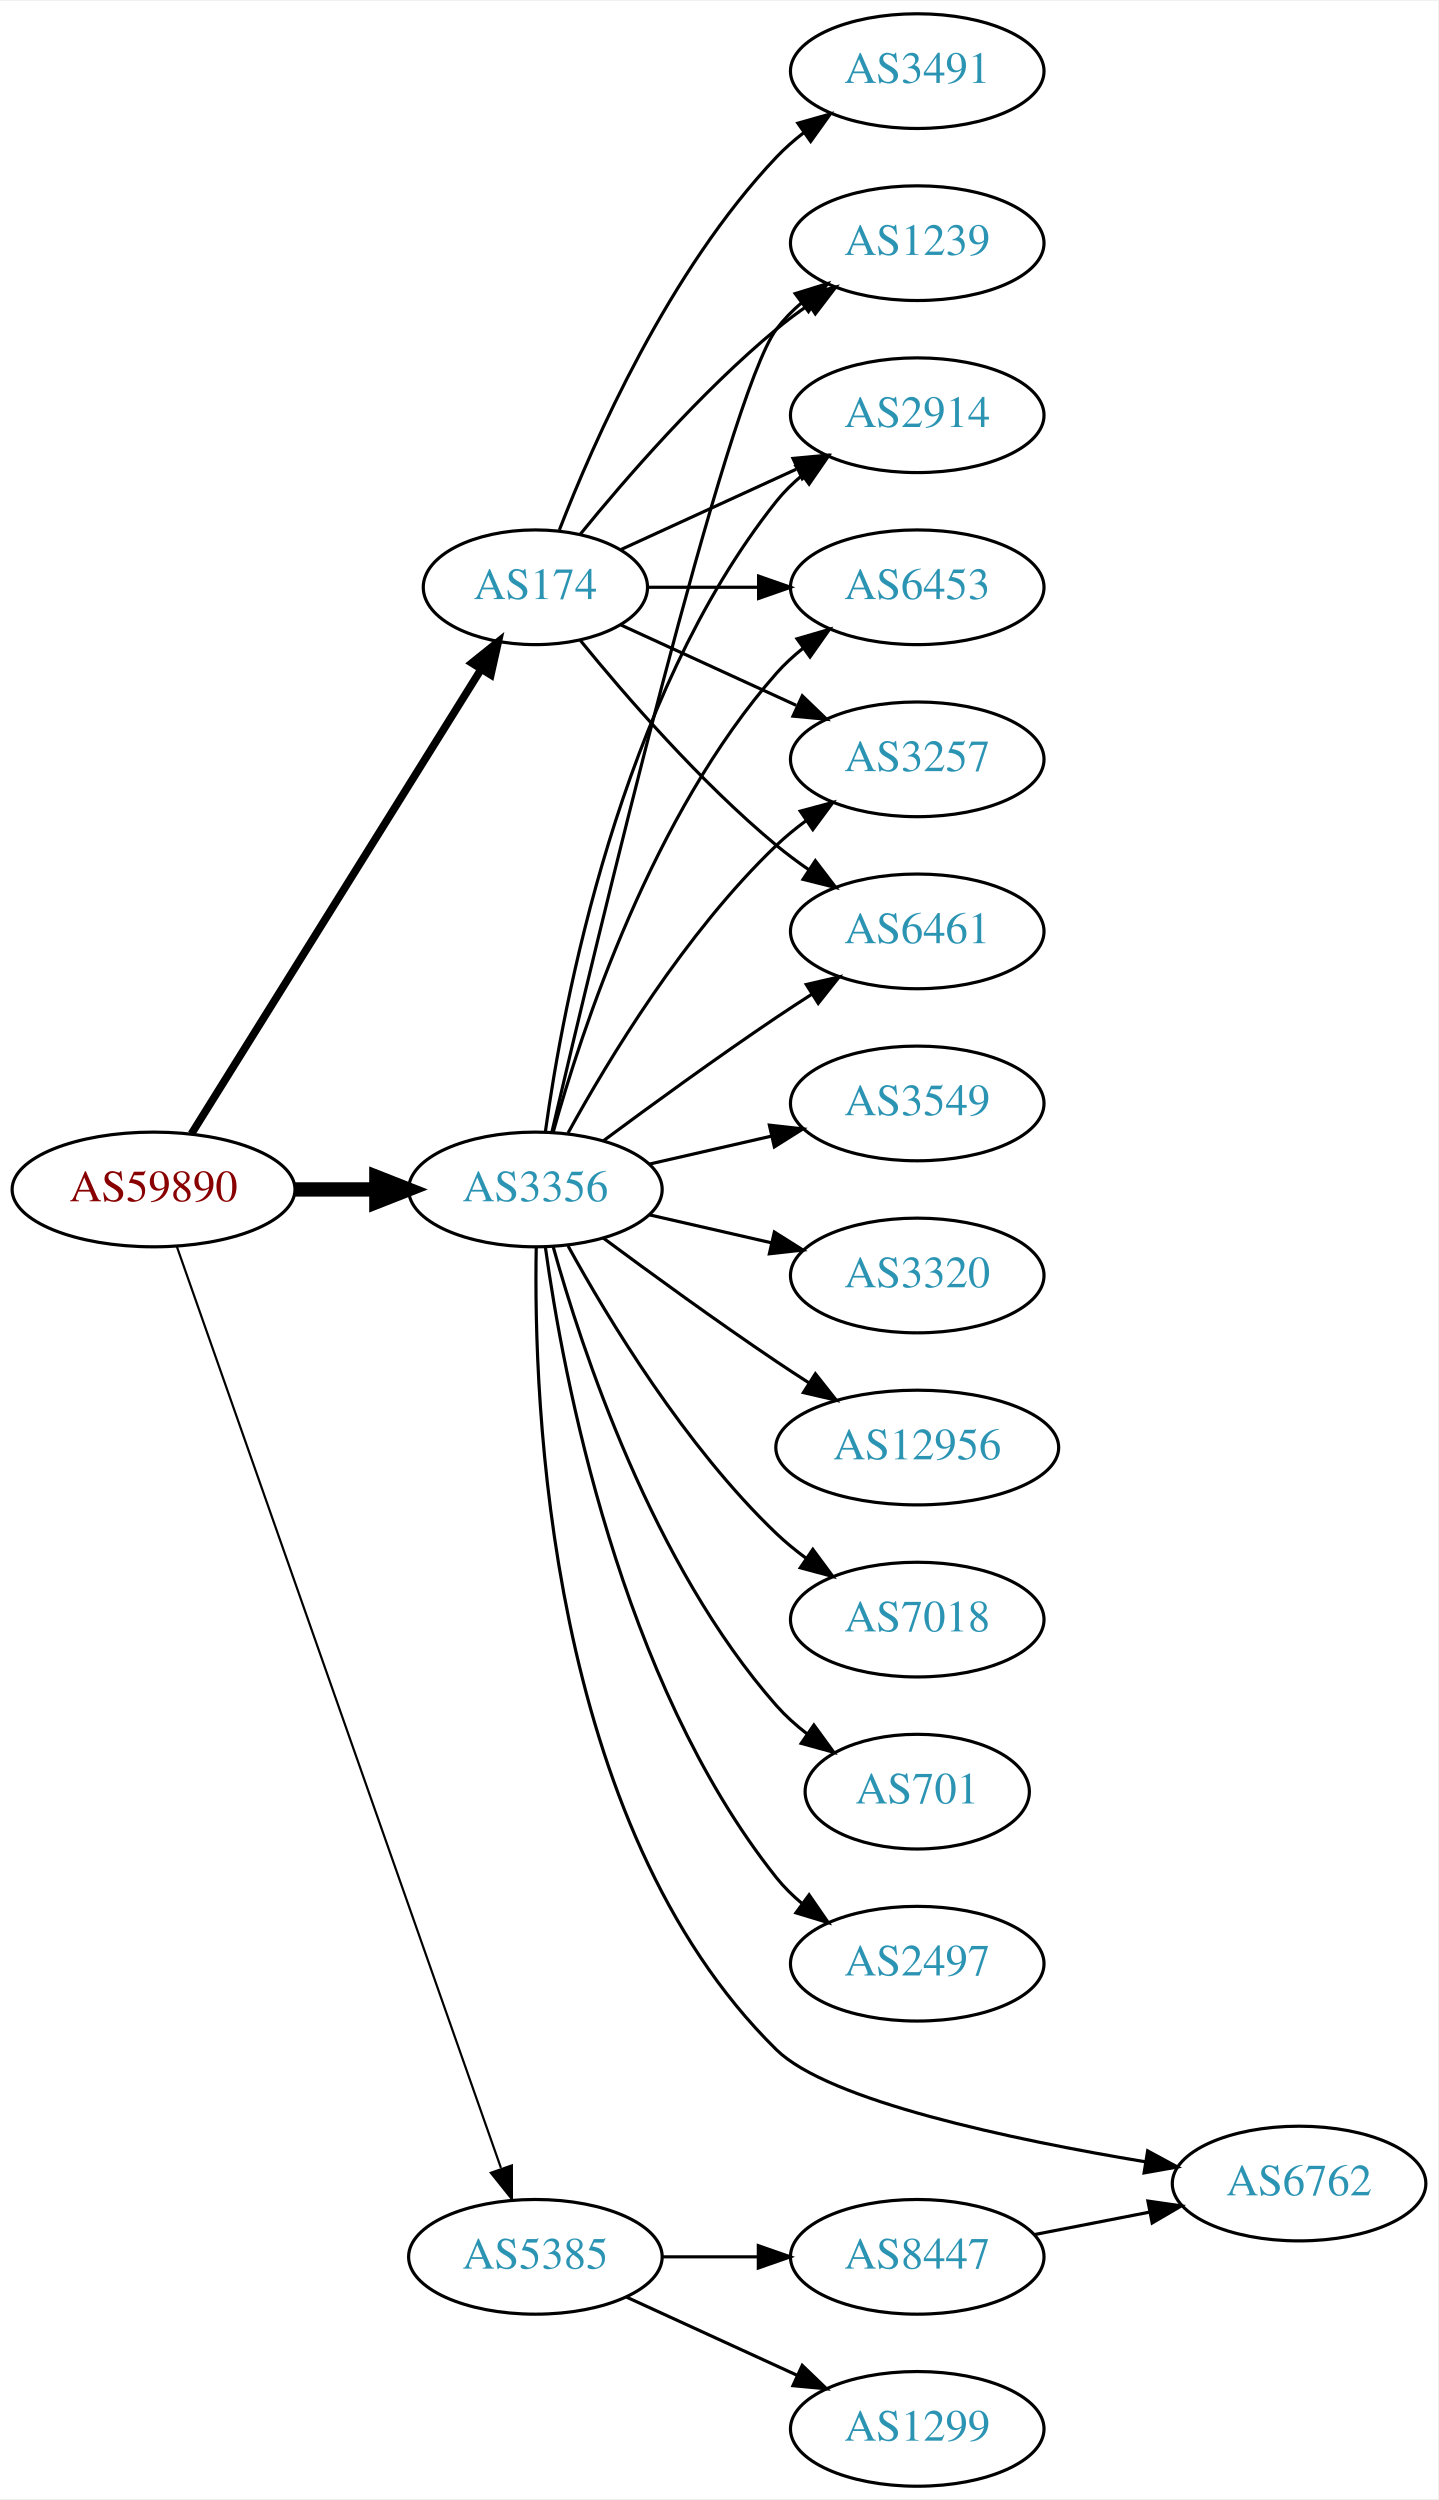
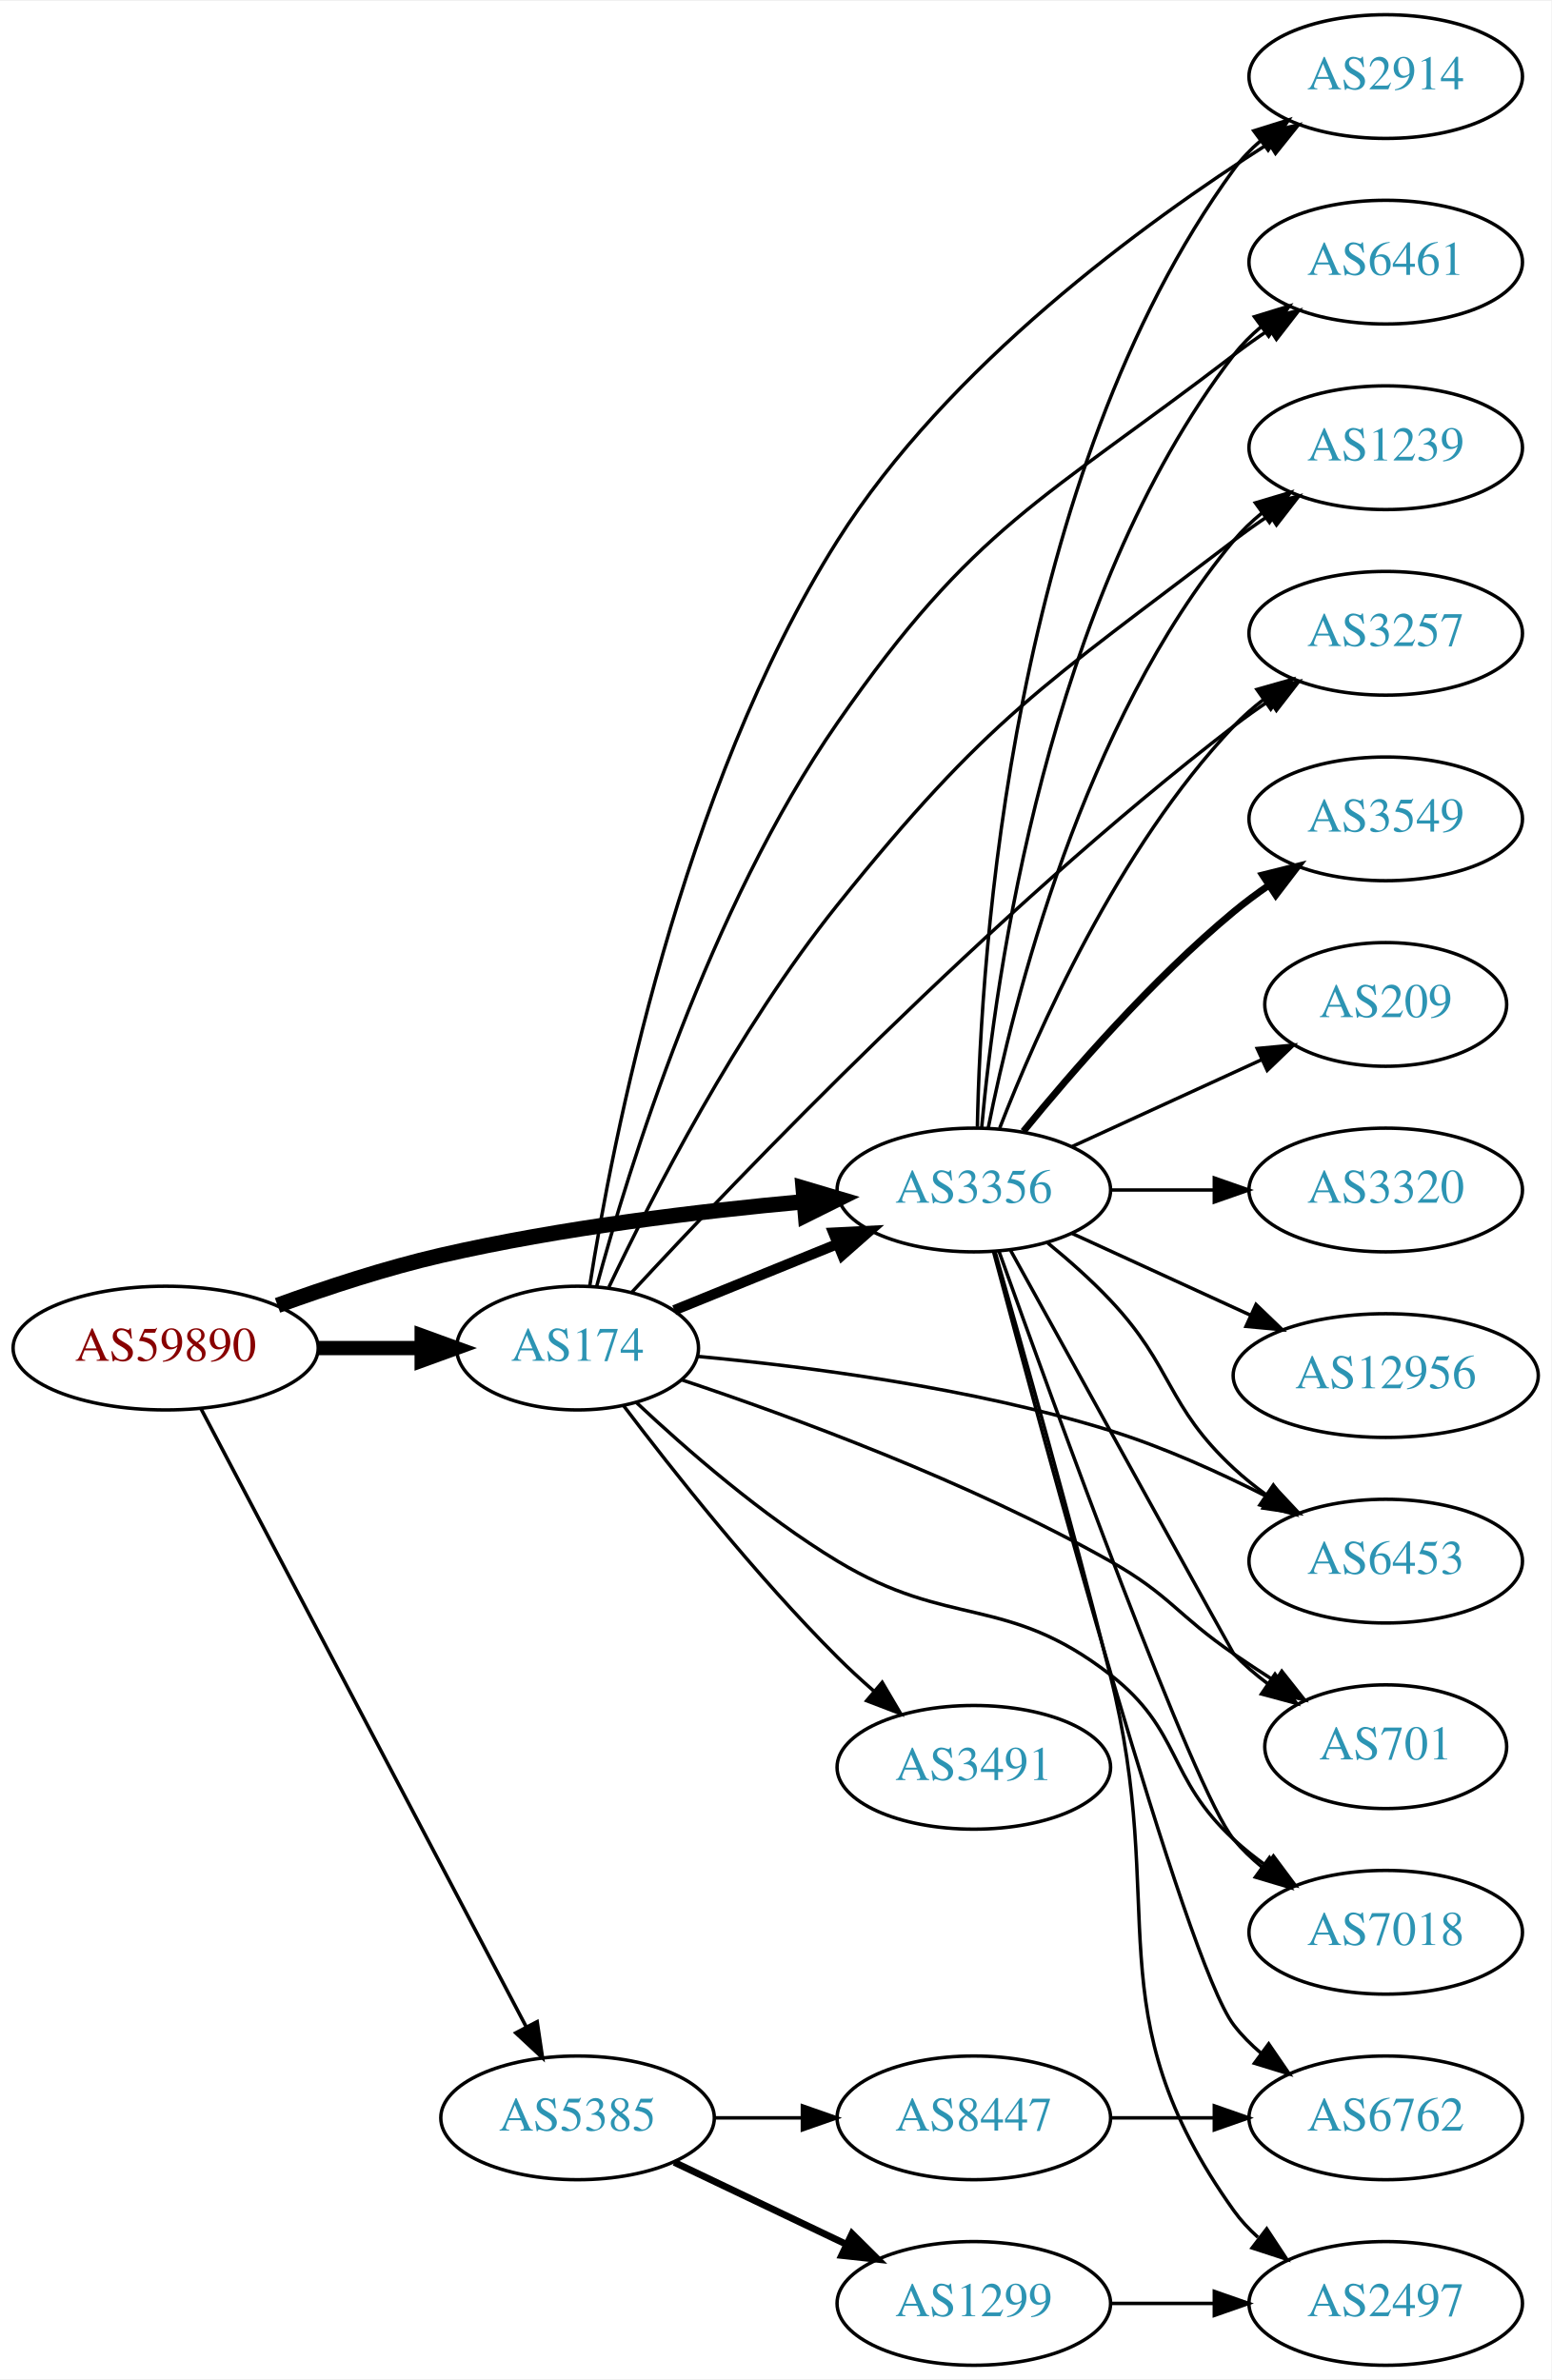
- <svg xmlns="http://www.w3.org/2000/svg" xmlns:xlink="http://www.w3.org/1999/xlink" width="451pt" height="784pt" viewBox="0.00 0.00 451.37 784.00">
-   <g id="graph0" class="graph" transform="scale(1 1) rotate(0) translate(4 780)">
-     <polygon fill="white" stroke="none" points="-4,4 -4,-780 447.37,-780 447.37,4 -4,4" />
+ <svg xmlns="http://www.w3.org/2000/svg" xmlns:xlink="http://www.w3.org/1999/xlink" width="451pt" height="692pt" viewBox="0.00 0.00 451.37 692.00">
+   <g id="graph0" class="graph" transform="scale(1 1) rotate(0) translate(4 688)">
+     <polygon fill="white" stroke="none" points="-4,4 -4,-688 447.37,-688 447.37,4 -4,4" />
    <g id="node1" class="node">
      <g id="a_node1">
        <a xlink:href="/asn/59890" xlink:title="AS59890 ~ Kabel-TV Lampert GmbH &amp; Co KG [AT]">
-           <ellipse fill="#ffffff" stroke="black" cx="44.196" cy="-407" rx="44.393" ry="18" />
-           <text text-anchor="middle" x="44.196" y="-403.3" font-family="Times,serif" font-size="14.00" fill="#880000">AS59890</text>
+           <ellipse fill="#ffffff" stroke="black" cx="44.196" cy="-296" rx="44.393" ry="18" />
+           <text text-anchor="middle" x="44.196" y="-292.3" font-family="Times,serif" font-size="14.00" fill="#880000">AS59890</text>
        </a>
      </g>
    </g>
    <g id="node2" class="node">
      <g id="a_node2">
        <a xlink:href="/asn/174" xlink:title="AS174 ~ Cogent Communications [US]">
-           <ellipse fill="#ffffff" stroke="black" cx="164.039" cy="-596" rx="35.194" ry="18" />
-           <text text-anchor="middle" x="164.039" y="-592.3" font-family="Times,serif" font-size="14.00" fill="#2c94b3">AS174</text>
+           <ellipse fill="#ffffff" stroke="black" cx="164.039" cy="-296" rx="35.194" ry="18" />
+           <text text-anchor="middle" x="164.039" y="-292.3" font-family="Times,serif" font-size="14.00" fill="#2c94b3">AS174</text>
        </a>
      </g>
    </g>
    <g id="edge1" class="edge">
-       <path fill="none" stroke="black" stroke-width="2.423" d="M56.071,-424.442C76.907,-457.859 122.546,-531.057 146.929,-570.163" />
-       <polygon fill="black" stroke="black" stroke-width="2.423" points="144.099,-572.239 152.36,-578.873 150.039,-568.536 144.099,-572.239" />
+       <path fill="none" stroke="black" stroke-width="4.154" d="M88.407,-296C98.255,-296 108.735,-296 118.632,-296" />
+       <polygon fill="black" stroke="black" stroke-width="4.154" points="118.684,-299.635 128.684,-296 118.684,-292.365 118.684,-299.635" />
    </g>
    <g id="node3" class="node">
      <g id="a_node3">
        <a xlink:href="/asn/3356" xlink:title="AS3356 ~ Level 3 Parent, LLC [US]">
-           <ellipse fill="#ffffff" stroke="black" cx="164.039" cy="-407" rx="39.794" ry="18" />
-           <text text-anchor="middle" x="164.039" y="-403.3" font-family="Times,serif" font-size="14.00" fill="#2c94b3">AS3356</text>
+           <ellipse fill="#ffffff" stroke="black" cx="279.332" cy="-342" rx="39.794" ry="18" />
+           <text text-anchor="middle" x="279.332" y="-338.3" font-family="Times,serif" font-size="14.00" fill="#2c94b3">AS3356</text>
        </a>
      </g>
    </g>
    <g id="edge2" class="edge">
-       <path fill="none" stroke="black" stroke-width="4.5" d="M88.407,-407C96.72,-407 105.482,-407 113.965,-407" />
-       <polygon fill="black" stroke="black" stroke-width="4.5" points="114.123,-410.938 124.123,-407 114.123,-403.063 114.123,-410.938" />
+       <path fill="none" stroke="black" stroke-width="4.5" d="M76.747,-308.424C91.088,-313.636 108.394,-319.327 124.392,-323 159.29,-331.013 199.466,-335.827 230.023,-338.605" />
+       <polygon fill="black" stroke="black" stroke-width="4.5" points="229.692,-342.528 239.995,-339.47 230.373,-334.683 229.692,-342.528" />
    </g>
    <g id="node4" class="node">
      <g id="a_node4">
        <a xlink:href="/asn/5385" xlink:title="AS5385 ~ Russmedia IT GmbH [AT]">
          <ellipse fill="#ffffff" stroke="black" cx="164.039" cy="-72" rx="39.794" ry="18" />
          <text text-anchor="middle" x="164.039" y="-68.3" font-family="Times,serif" font-size="14.00" fill="#2c94b3">AS5385</text>
        </a>
      </g>
    </g>
    <g id="edge3" class="edge">
-       <path fill="none" stroke="black" stroke-width="0.692" d="M51.532,-388.989C70.954,-333.776 129.761,-166.601 153.221,-99.909" />
-       <polygon fill="black" stroke="black" stroke-width="0.692" points="156.655,-100.695 156.672,-90.1 150.051,-98.372 156.655,-100.695" />
+       <path fill="none" stroke="black" stroke-width="1.038" d="M54.443,-278.423C75.009,-239.33 124.641,-144.987 149.033,-98.623" />
+       <polygon fill="black" stroke="black" stroke-width="1.038" points="152.276,-99.975 153.835,-89.495 146.081,-96.716 152.276,-99.975" />
+     </g>
+     <g id="edge11" class="edge">
+       <path fill="none" stroke="black" stroke-width="3" d="M192.175,-307.018C206.378,-312.785 224.016,-319.946 239.626,-326.285" />
+       <polygon fill="black" stroke="black" stroke-width="3" points="238.453,-329.586 249.035,-330.105 241.086,-323.1 238.453,-329.586" />
    </g>
    <g id="node5" class="node">
      <g id="a_node5">
-         <a xlink:href="/asn/2914" xlink:title="AS2914 ~ NTT America, Inc. [US]">
-           <ellipse fill="#ffffff" stroke="black" cx="283.881" cy="-650" rx="39.794" ry="18" />
-           <text text-anchor="middle" x="283.881" y="-646.3" font-family="Times,serif" font-size="14.00" fill="#2c94b3">AS2914</text>
+         <a xlink:href="/asn/3491" xlink:title="AS3491 ~ PCCW Global, Inc. [US]">
+           <ellipse fill="#ffffff" stroke="black" cx="279.332" cy="-174" rx="39.794" ry="18" />
+           <text text-anchor="middle" x="279.332" y="-170.3" font-family="Times,serif" font-size="14.00" fill="#2c94b3">AS3491</text>
        </a>
      </g>
    </g>
    <g id="edge4" class="edge">
-       <path fill="none" stroke="black" d="M190.9,-607.851C207.02,-615.238 228.023,-624.862 245.888,-633.048" />
-       <polygon fill="black" stroke="black" points="244.89,-636.441 255.439,-637.425 247.806,-630.077 244.89,-636.441" />
+       <path fill="none" stroke="black" d="M177.391,-279.282C191.537,-260.59 215.847,-229.818 239.685,-206 242.963,-202.725 246.546,-199.43 250.168,-196.264" />
+       <polygon fill="black" stroke="black" points="252.675,-198.727 258.051,-189.598 248.155,-193.382 252.675,-198.727" />
    </g>
    <g id="node6" class="node">
      <g id="a_node6">
-         <a xlink:href="/asn/6453" xlink:title="AS6453 ~ TATA COMMUNICATIONS (AMERICA) INC [US]">
-           <ellipse fill="#ffffff" stroke="black" cx="283.881" cy="-596" rx="39.794" ry="18" />
-           <text text-anchor="middle" x="283.881" y="-592.3" font-family="Times,serif" font-size="14.00" fill="#2c94b3">AS6453</text>
+         <a xlink:href="/asn/2914" xlink:title="AS2914 ~ NTT America, Inc. [US]">
+           <ellipse fill="#ffffff" stroke="black" cx="399.174" cy="-666" rx="39.794" ry="18" />
+           <text text-anchor="middle" x="399.174" y="-662.3" font-family="Times,serif" font-size="14.00" fill="#2c94b3">AS2914</text>
        </a>
      </g>
    </g>
    <g id="edge5" class="edge">
-       <path fill="none" stroke="black" d="M199.44,-596C210.264,-596 222.432,-596 234.059,-596" />
-       <polygon fill="black" stroke="black" points="234.09,-599.5 244.09,-596 234.09,-592.5 234.09,-599.5" />
+       <path fill="none" stroke="black" d="M167.586,-314.111C174.04,-355.374 193.89,-458.409 239.685,-531 271.687,-581.726 328.792,-623.413 365.011,-646.465" />
+       <polygon fill="black" stroke="black" points="363.406,-649.589 373.741,-651.919 367.114,-643.652 363.406,-649.589" />
    </g>
    <g id="node7" class="node">
      <g id="a_node7">
-         <a xlink:href="/asn/3491" xlink:title="AS3491 ~ PCCW Global, Inc. [US]">
-           <ellipse fill="#ffffff" stroke="black" cx="283.881" cy="-758" rx="39.794" ry="18" />
-           <text text-anchor="middle" x="283.881" y="-754.3" font-family="Times,serif" font-size="14.00" fill="#2c94b3">AS3491</text>
+         <a xlink:href="/asn/6461" xlink:title="AS6461 ~ Zayo Bandwidth [US]">
+           <ellipse fill="#ffffff" stroke="black" cx="399.174" cy="-612" rx="39.794" ry="18" />
+           <text text-anchor="middle" x="399.174" y="-608.3" font-family="Times,serif" font-size="14.00" fill="#2c94b3">AS6461</text>
        </a>
      </g>
    </g>
    <g id="edge6" class="edge">
-       <path fill="none" stroke="black" d="M171.562,-613.994C182.312,-641.728 205.969,-695.429 239.685,-731 242.271,-733.728 245.188,-736.294 248.257,-738.677" />
-       <polygon fill="black" stroke="black" points="246.411,-741.658 256.605,-744.543 250.435,-735.93 246.411,-741.658" />
+       <path fill="none" stroke="black" d="M169.555,-313.799C178.781,-347.89 202.145,-423.823 239.685,-478 279.501,-535.462 299.468,-542.505 354.978,-585 358.296,-587.54 361.861,-590.062 365.468,-592.487" />
+       <polygon fill="black" stroke="black" points="363.571,-595.428 373.867,-597.929 367.378,-589.553 363.571,-595.428" />
    </g>
    <g id="node8" class="node">
      <g id="a_node8">
-         <a xlink:href="/asn/3257" xlink:title="AS3257 ~ GTT [DE]">
-           <ellipse fill="#ffffff" stroke="black" cx="283.881" cy="-542" rx="39.794" ry="18" />
-           <text text-anchor="middle" x="283.881" y="-538.3" font-family="Times,serif" font-size="14.00" fill="#2c94b3">AS3257</text>
+         <a xlink:href="/asn/1239" xlink:title="AS1239 ~ Sprint [US]">
+           <ellipse fill="#ffffff" stroke="black" cx="399.174" cy="-558" rx="39.794" ry="18" />
+           <text text-anchor="middle" x="399.174" y="-554.3" font-family="Times,serif" font-size="14.00" fill="#2c94b3">AS1239</text>
        </a>
      </g>
    </g>
    <g id="edge7" class="edge">
-       <path fill="none" stroke="black" d="M190.9,-584.149C207.02,-576.762 228.023,-567.138 245.888,-558.952" />
-       <polygon fill="black" stroke="black" points="247.806,-561.923 255.439,-554.575 244.89,-555.559 247.806,-561.923" />
+       <path fill="none" stroke="black" d="M173.164,-313.751C185.479,-339.651 210.545,-388.667 239.685,-425 283.235,-479.3 299.609,-488.818 354.978,-531 358.302,-533.532 361.871,-536.05 365.48,-538.471" />
+       <polygon fill="black" stroke="black" points="363.584,-541.413 373.881,-543.91 367.389,-535.537 363.584,-541.413" />
    </g>
    <g id="node9" class="node">
      <g id="a_node9">
-         <a xlink:href="/asn/6461" xlink:title="AS6461 ~ Zayo Bandwidth [US]">
-           <ellipse fill="#ffffff" stroke="black" cx="283.881" cy="-488" rx="39.794" ry="18" />
-           <text text-anchor="middle" x="283.881" y="-484.3" font-family="Times,serif" font-size="14.00" fill="#2c94b3">AS6461</text>
+         <a xlink:href="/asn/3257" xlink:title="AS3257 ~ GTT [DE]">
+           <ellipse fill="#ffffff" stroke="black" cx="399.174" cy="-504" rx="39.794" ry="18" />
+           <text text-anchor="middle" x="399.174" y="-500.3" font-family="Times,serif" font-size="14.00" fill="#2c94b3">AS3257</text>
        </a>
      </g>
    </g>
    <g id="edge8" class="edge">
-       <path fill="none" stroke="black" d="M178.196,-579.257C192.281,-561.961 215.84,-534.777 239.685,-515 242.901,-512.332 246.402,-509.73 249.972,-507.259" />
-       <polygon fill="black" stroke="black" points="251.896,-510.183 258.329,-501.764 248.05,-504.334 251.896,-510.183" />
+       <path fill="none" stroke="black" d="M179.787,-312.197C210.468,-345.385 284.214,-422.566 354.978,-477 358.29,-479.548 361.851,-482.075 365.456,-484.502" />
+       <polygon fill="black" stroke="black" points="363.558,-487.442 373.852,-489.947 367.367,-481.569 363.558,-487.442" />
    </g>
    <g id="node10" class="node">
      <g id="a_node10">
-         <a xlink:href="/asn/1239" xlink:title="AS1239 ~ Sprint [US]">
-           <ellipse fill="#ffffff" stroke="black" cx="283.881" cy="-704" rx="39.794" ry="18" />
-           <text text-anchor="middle" x="283.881" y="-700.3" font-family="Times,serif" font-size="14.00" fill="#2c94b3">AS1239</text>
+         <a xlink:href="/asn/6453" xlink:title="AS6453 ~ TATA COMMUNICATIONS (AMERICA) INC [US]">
+           <ellipse fill="#ffffff" stroke="black" cx="399.174" cy="-234" rx="39.794" ry="18" />
+           <text text-anchor="middle" x="399.174" y="-230.3" font-family="Times,serif" font-size="14.00" fill="#2c94b3">AS6453</text>
        </a>
      </g>
    </g>
    <g id="edge9" class="edge">
-       <path fill="none" stroke="black" d="M178.196,-612.743C192.281,-630.039 215.84,-657.223 239.685,-677 242.901,-679.668 246.402,-682.27 249.972,-684.741" />
-       <polygon fill="black" stroke="black" points="248.05,-687.666 258.329,-690.236 251.896,-681.817 248.05,-687.666" />
-     </g>
-     <g id="edge10" class="edge">
-       <path fill="none" stroke="black" d="M167.178,-425.17C172.678,-464.974 190.504,-561.233 239.685,-623 242.026,-625.94 244.781,-628.649 247.747,-631.121" />
-       <polygon fill="black" stroke="black" points="245.812,-634.042 255.953,-637.11 249.939,-628.388 245.812,-634.042" />
-     </g>
-     <g id="edge12" class="edge">
-       <path fill="none" stroke="black" d="M169.612,-424.946C178.517,-456.995 200.801,-524.842 239.685,-569 242.169,-571.821 245.019,-574.449 248.044,-576.871" />
-       <polygon fill="black" stroke="black" points="246.162,-579.828 256.334,-582.791 250.23,-574.131 246.162,-579.828" />
-     </g>
-     <g id="edge21" class="edge">
-       <path fill="none" stroke="black" d="M174.28,-424.713C186.825,-447.561 211.002,-487.611 239.685,-515 242.553,-517.739 245.742,-520.347 249.051,-522.785" />
-       <polygon fill="black" stroke="black" points="247.175,-525.742 257.411,-528.477 251.114,-519.956 247.175,-525.742" />
-     </g>
-     <g id="edge20" class="edge">
-       <path fill="none" stroke="black" d="M185.369,-422.277C200.231,-433.304 220.976,-448.407 239.685,-461 243.234,-463.389 246.984,-465.839 250.733,-468.242" />
-       <polygon fill="black" stroke="black" points="249.059,-471.325 259.381,-473.712 252.801,-465.409 249.059,-471.325" />
-     </g>
-     <g id="edge15" class="edge">
-       <path fill="none" stroke="black" d="M169.244,-425.133C182.613,-482.299 224.163,-656.194 239.685,-677 241.933,-680.013 244.624,-682.769 247.551,-685.272" />
-       <polygon fill="black" stroke="black" points="245.582,-688.169 255.702,-691.303 249.746,-682.542 245.582,-688.169" />
+       <path fill="none" stroke="black" d="M199.013,-293.573C230.641,-290.646 278.809,-284.471 318.978,-272 334.598,-267.151 351.031,-259.695 364.853,-252.668" />
+       <polygon fill="black" stroke="black" points="366.72,-255.641 373.963,-247.909 363.479,-249.437 366.72,-255.641" />
    </g>
    <g id="node11" class="node">
      <g id="a_node11">
-         <a xlink:href="/asn/3320" xlink:title="AS3320 ~ DTAG [DE]">
-           <ellipse fill="#ffffff" stroke="black" cx="283.881" cy="-380" rx="39.794" ry="18" />
-           <text text-anchor="middle" x="283.881" y="-376.3" font-family="Times,serif" font-size="14.00" fill="#2c94b3">AS3320</text>
-         </a>
-       </g>
-     </g>
-     <g id="edge11" class="edge">
-       <path fill="none" stroke="black" d="M199.758,-399.045C211.758,-396.296 225.379,-393.175 238.071,-390.267" />
-       <polygon fill="black" stroke="black" points="239.037,-393.636 248.003,-387.991 237.474,-386.813 239.037,-393.636" />
+         <a xlink:href="/asn/701" xlink:title="AS701 ~ UUNET [US]">
+           <ellipse fill="#ffffff" stroke="black" cx="399.174" cy="-180" rx="35.194" ry="18" />
+           <text text-anchor="middle" x="399.174" y="-176.3" font-family="Times,serif" font-size="14.00" fill="#2c94b3">AS701</text>
+         </a>
+       </g>
+     </g>
+     <g id="edge10" class="edge">
+       <path fill="none" stroke="black" d="M194.444,-286.722C226.214,-276.119 277.814,-257.198 318.978,-234 336.402,-224.181 338.483,-218.311 354.978,-207 358.773,-204.398 362.81,-201.738 366.833,-199.151" />
+       <polygon fill="black" stroke="black" points="368.94,-201.96 375.521,-193.657 365.199,-196.044 368.94,-201.96" />
    </g>
    <g id="node12" class="node">
      <g id="a_node12">
-         <a xlink:href="/asn/12956" xlink:title="AS12956 ~ TELXIUS [ES]">
-           <ellipse fill="#ffffff" stroke="black" cx="283.881" cy="-326" rx="44.393" ry="18" />
-           <text text-anchor="middle" x="283.881" y="-322.3" font-family="Times,serif" font-size="14.00" fill="#2c94b3">AS12956</text>
-         </a>
-       </g>
-     </g>
-     <g id="edge13" class="edge">
-       <path fill="none" stroke="black" d="M185.369,-391.723C200.231,-380.696 220.976,-365.593 239.685,-353 242.975,-350.785 246.438,-348.518 249.912,-346.285" />
-       <polygon fill="black" stroke="black" points="251.909,-349.163 258.479,-340.852 248.16,-343.252 251.909,-349.163" />
+         <a xlink:href="/asn/7018" xlink:title="AS7018 ~ AT&amp;T Services, Inc. [US]">
+           <ellipse fill="#ffffff" stroke="black" cx="399.174" cy="-126" rx="39.794" ry="18" />
+           <text text-anchor="middle" x="399.174" y="-122.3" font-family="Times,serif" font-size="14.00" fill="#2c94b3">AS7018</text>
+         </a>
+       </g>
+     </g>
+     <g id="edge12" class="edge">
+       <path fill="none" stroke="black" d="M181.138,-280.176C195.564,-266.621 217.771,-247.248 239.685,-234 272.351,-214.252 288.842,-224.429 318.978,-201 340.031,-184.633 335.339,-171.039 354.978,-153 357.899,-150.317 361.122,-147.746 364.451,-145.329" />
+       <polygon fill="black" stroke="black" points="366.509,-148.163 372.837,-139.665 362.591,-142.362 366.509,-148.163" />
+     </g>
+     <g id="edge17" class="edge">
+       <path fill="none" stroke="black" d="M280.363,-360.337C281.337,-410.079 290.056,-549.806 354.978,-639 357.19,-642.039 359.858,-644.813 362.77,-647.326" />
+       <polygon fill="black" stroke="black" points="360.788,-650.214 370.901,-653.373 364.965,-644.597 360.788,-650.214" />
+     </g>
+     <g id="edge24" class="edge">
+       <path fill="none" stroke="black" d="M281.616,-360.117C285.514,-403.332 300.531,-514.131 354.978,-585 357.268,-587.981 359.988,-590.716 362.932,-593.205" />
+       <polygon fill="black" stroke="black" points="360.979,-596.113 371.109,-599.218 365.126,-590.473 360.979,-596.113" />
+     </g>
+     <g id="edge21" class="edge">
+       <path fill="none" stroke="black" d="M283.53,-360.073C290.694,-396.141 310.968,-478.125 354.978,-531 357.383,-533.889 360.179,-536.563 363.172,-539.013" />
+       <polygon fill="black" stroke="black" points="361.26,-541.95 371.415,-544.973 365.361,-536.277 361.26,-541.95" />
+     </g>
+     <g id="edge22" class="edge">
+       <path fill="none" stroke="black" d="M286.855,-359.994C297.605,-387.728 321.262,-441.429 354.978,-477 357.564,-479.728 360.481,-482.294 363.55,-484.677" />
+       <polygon fill="black" stroke="black" points="361.704,-487.658 371.898,-490.543 365.728,-481.93 361.704,-487.658" />
+     </g>
+     <g id="edge15" class="edge">
+       <path fill="none" stroke="black" d="M300.82,-326.604C306.94,-321.601 313.478,-315.829 318.978,-310 337.525,-290.346 335.167,-279.379 354.978,-261 357.886,-258.303 361.1,-255.722 364.424,-253.3" />
+       <polygon fill="black" stroke="black" points="366.483,-256.132 372.803,-247.629 362.56,-250.335 366.483,-256.132" />
+     </g>
+     <g id="edge25" class="edge">
+       <path fill="none" stroke="black" d="M290.046,-324.397C310.195,-287.894 354.693,-207.301 354.978,-207 357.921,-203.895 361.294,-200.999 364.83,-198.345" />
+       <polygon fill="black" stroke="black" points="366.959,-201.129 373.249,-192.603 363.015,-195.346 366.959,-201.129" />
+     </g>
+     <g id="edge23" class="edge">
+       <path fill="none" stroke="black" d="M286.662,-324.14C302.502,-279.733 343.411,-166.897 354.978,-153 357.383,-150.111 360.179,-147.437 363.172,-144.987" />
+       <polygon fill="black" stroke="black" points="365.361,-147.723 371.415,-139.027 361.26,-142.05 365.361,-147.723" />
    </g>
    <g id="node13" class="node">
      <g id="a_node13">
-         <a xlink:href="/asn/7018" xlink:title="AS7018 ~ AT&amp;T Services, Inc. [US]">
-           <ellipse fill="#ffffff" stroke="black" cx="283.881" cy="-272" rx="39.794" ry="18" />
-           <text text-anchor="middle" x="283.881" y="-268.3" font-family="Times,serif" font-size="14.00" fill="#2c94b3">AS7018</text>
-         </a>
-       </g>
-     </g>
-     <g id="edge14" class="edge">
-       <path fill="none" stroke="black" d="M174.28,-389.287C186.825,-366.439 211.002,-326.389 239.685,-299 242.553,-296.261 245.742,-293.653 249.051,-291.215" />
-       <polygon fill="black" stroke="black" points="251.114,-294.044 257.411,-285.523 247.175,-288.258 251.114,-294.044" />
+         <a xlink:href="/asn/3549" xlink:title="AS3549 ~ Level 3 Parent, LLC [US]">
+           <ellipse fill="#ffffff" stroke="black" cx="399.174" cy="-450" rx="39.794" ry="18" />
+           <text text-anchor="middle" x="399.174" y="-446.3" font-family="Times,serif" font-size="14.00" fill="#2c94b3">AS3549</text>
+         </a>
+       </g>
+     </g>
+     <g id="edge13" class="edge">
+       <path fill="none" stroke="black" stroke-width="2" d="M293.751,-359.065C307.865,-376.375 331.28,-403.345 354.978,-423 358.194,-425.668 361.695,-428.27 365.265,-430.741" />
+       <polygon fill="black" stroke="black" stroke-width="2" points="363.343,-433.666 373.622,-436.236 367.189,-427.817 363.343,-433.666" />
    </g>
    <g id="node14" class="node">
      <g id="a_node14">
-         <a xlink:href="/asn/701" xlink:title="AS701 ~ UUNET [US]">
-           <ellipse fill="#ffffff" stroke="black" cx="283.881" cy="-218" rx="35.194" ry="18" />
-           <text text-anchor="middle" x="283.881" y="-214.3" font-family="Times,serif" font-size="14.00" fill="#2c94b3">AS701</text>
-         </a>
-       </g>
-     </g>
-     <g id="edge16" class="edge">
-       <path fill="none" stroke="black" d="M169.612,-389.054C178.517,-357.005 200.801,-289.158 239.685,-245 242.512,-241.789 245.814,-238.828 249.309,-236.136" />
-       <polygon fill="black" stroke="black" points="251.443,-238.916 257.684,-230.355 247.466,-233.155 251.443,-238.916" />
+         <a xlink:href="/asn/209" xlink:title="AS209 ~ CenturyLink Communications, LLC [US]">
+           <ellipse fill="#ffffff" stroke="black" cx="399.174" cy="-396" rx="35.194" ry="18" />
+           <text text-anchor="middle" x="399.174" y="-392.3" font-family="Times,serif" font-size="14.00" fill="#2c94b3">AS209</text>
+         </a>
+       </g>
+     </g>
+     <g id="edge14" class="edge">
+       <path fill="none" stroke="black" d="M307.96,-354.661C324.377,-362.183 345.358,-371.798 362.955,-379.861" />
+       <polygon fill="black" stroke="black" points="361.783,-383.174 372.332,-384.158 364.7,-376.811 361.783,-383.174" />
    </g>
    <g id="node15" class="node">
      <g id="a_node15">
-         <a xlink:href="/asn/2497" xlink:title="AS2497 ~ Internet Initiative Japan Inc. [JP]">
-           <ellipse fill="#ffffff" stroke="black" cx="283.881" cy="-164" rx="39.794" ry="18" />
-           <text text-anchor="middle" x="283.881" y="-160.3" font-family="Times,serif" font-size="14.00" fill="#2c94b3">AS2497</text>
-         </a>
-       </g>
-     </g>
-     <g id="edge17" class="edge">
-       <path fill="none" stroke="black" d="M167.178,-388.83C172.678,-349.026 190.504,-252.767 239.685,-191 242.026,-188.06 244.781,-185.351 247.747,-182.879" />
-       <polygon fill="black" stroke="black" points="249.939,-185.612 255.953,-176.89 245.812,-179.958 249.939,-185.612" />
+         <a xlink:href="/asn/6762" xlink:title="AS6762 ~ TELECOM ITALIA SPARKLE S.p.A. [IT]">
+           <ellipse fill="#ffffff" stroke="black" cx="399.174" cy="-72" rx="39.794" ry="18" />
+           <text text-anchor="middle" x="399.174" y="-68.3" font-family="Times,serif" font-size="14.00" fill="#2c94b3">AS6762</text>
+         </a>
+       </g>
+     </g>
+     <g id="edge16" class="edge">
+       <path fill="none" stroke="black" d="M285.126,-323.826C299.282,-270.569 340.795,-117.461 354.978,-99 357.268,-96.019 359.988,-93.284 362.932,-90.796" />
+       <polygon fill="black" stroke="black" points="365.126,-93.527 371.109,-84.782 360.979,-87.888 365.126,-93.527" />
    </g>
    <g id="node16" class="node">
      <g id="a_node16">
-         <a xlink:href="/asn/6762" xlink:title="AS6762 ~ TELECOM ITALIA SPARKLE S.p.A. [IT]">
-           <ellipse fill="#ffffff" stroke="black" cx="403.724" cy="-95" rx="39.794" ry="18" />
-           <text text-anchor="middle" x="403.724" y="-91.3" font-family="Times,serif" font-size="14.00" fill="#2c94b3">AS6762</text>
+         <a xlink:href="/asn/3320" xlink:title="AS3320 ~ DTAG [DE]">
+           <ellipse fill="#ffffff" stroke="black" cx="399.174" cy="-342" rx="39.794" ry="18" />
+           <text text-anchor="middle" x="399.174" y="-338.3" font-family="Times,serif" font-size="14.00" fill="#2c94b3">AS3320</text>
        </a>
      </g>
    </g>
    <g id="edge18" class="edge">
-       <path fill="none" stroke="black" d="M164.304,-388.866C163.39,-340.542 167.876,-207.556 239.685,-137 256.009,-120.961 313.363,-108.829 355.446,-101.826" />
-       <polygon fill="black" stroke="black" points="356.199,-105.249 365.513,-100.198 355.082,-98.339 356.199,-105.249" />
+       <path fill="none" stroke="black" d="M319.244,-342C328.798,-342 339.147,-342 349.11,-342" />
+       <polygon fill="black" stroke="black" points="349.302,-345.5 359.302,-342 349.302,-338.5 349.302,-345.5" />
    </g>
    <g id="node17" class="node">
      <g id="a_node17">
-         <a xlink:href="/asn/3549" xlink:title="AS3549 ~ Level 3 Parent, LLC [US]">
-           <ellipse fill="#ffffff" stroke="black" cx="283.881" cy="-434" rx="39.794" ry="18" />
-           <text text-anchor="middle" x="283.881" y="-430.3" font-family="Times,serif" font-size="14.00" fill="#2c94b3">AS3549</text>
+         <a xlink:href="/asn/2497" xlink:title="AS2497 ~ Internet Initiative Japan Inc. [JP]">
+           <ellipse fill="#ffffff" stroke="black" cx="399.174" cy="-18" rx="39.794" ry="18" />
+           <text text-anchor="middle" x="399.174" y="-14.3" font-family="Times,serif" font-size="14.00" fill="#2c94b3">AS2497</text>
        </a>
      </g>
    </g>
    <g id="edge19" class="edge">
-       <path fill="none" stroke="black" d="M199.758,-414.955C211.758,-417.704 225.379,-420.825 238.071,-423.733" />
-       <polygon fill="black" stroke="black" points="237.474,-427.187 248.003,-426.009 239.037,-420.364 237.474,-427.187" />
+       <path fill="none" stroke="black" d="M285.572,-323.81C293.235,-297.011 307.801,-245.299 318.978,-201 336.386,-132.007 313.664,-102.934 354.978,-45 356.981,-42.192 359.376,-39.613 361.997,-37.258" />
+       <polygon fill="black" stroke="black" points="364.55,-39.712 370.374,-30.862 360.301,-34.149 364.55,-39.712" />
    </g>
    <g id="node18" class="node">
      <g id="a_node18">
-         <a xlink:href="/asn/8447" xlink:title="AS8447 ~ A1 Telekom Austria AG [AT]">
-           <ellipse fill="#ffffff" stroke="black" cx="283.881" cy="-72" rx="39.794" ry="18" />
-           <text text-anchor="middle" x="283.881" y="-68.3" font-family="Times,serif" font-size="14.00" fill="#2c94b3">AS8447</text>
-         </a>
-       </g>
-     </g>
-     <g id="edge22" class="edge">
-       <path fill="none" stroke="black" d="M203.951,-72C213.505,-72 223.854,-72 233.817,-72" />
-       <polygon fill="black" stroke="black" points="234.009,-75.5 244.009,-72 234.009,-68.5 234.009,-75.5" />
+         <a xlink:href="/asn/12956" xlink:title="AS12956 ~ TELXIUS [ES]">
+           <ellipse fill="#ffffff" stroke="black" cx="399.174" cy="-288" rx="44.393" ry="18" />
+           <text text-anchor="middle" x="399.174" y="-284.3" font-family="Times,serif" font-size="14.00" fill="#2c94b3">AS12956</text>
+         </a>
+       </g>
+     </g>
+     <g id="edge20" class="edge">
+       <path fill="none" stroke="black" d="M307.96,-329.339C323.458,-322.238 343.025,-313.272 359.971,-305.506" />
+       <polygon fill="black" stroke="black" points="361.441,-308.683 369.074,-301.335 358.525,-302.319 361.441,-308.683" />
    </g>
    <g id="node19" class="node">
      <g id="a_node19">
+         <a xlink:href="/asn/8447" xlink:title="AS8447 ~ A1 Telekom Austria AG [AT]">
+           <ellipse fill="#ffffff" stroke="black" cx="279.332" cy="-72" rx="39.794" ry="18" />
+           <text text-anchor="middle" x="279.332" y="-68.3" font-family="Times,serif" font-size="14.00" fill="#2c94b3">AS8447</text>
+         </a>
+       </g>
+     </g>
+     <g id="edge26" class="edge">
+       <path fill="none" stroke="black" d="M203.711,-72C211.914,-72 220.678,-72 229.21,-72" />
+       <polygon fill="black" stroke="black" points="229.449,-75.5 239.449,-72 229.449,-68.5 229.449,-75.5" />
+     </g>
+     <g id="node20" class="node">
+       <g id="a_node20">
        <a xlink:href="/asn/1299" xlink:title="AS1299 ~ Telia Carrier [EU]">
-           <ellipse fill="#ffffff" stroke="black" cx="283.881" cy="-18" rx="39.794" ry="18" />
-           <text text-anchor="middle" x="283.881" y="-14.3" font-family="Times,serif" font-size="14.00" fill="#2c94b3">AS1299</text>
-         </a>
-       </g>
-     </g>
-     <g id="edge23" class="edge">
-       <path fill="none" stroke="black" d="M192.667,-59.339C208.624,-52.027 228.895,-42.739 246.178,-34.819" />
-       <polygon fill="black" stroke="black" points="247.793,-37.929 255.425,-30.581 244.876,-31.565 247.793,-37.929" />
-     </g>
-     <g id="edge24" class="edge">
-       <path fill="none" stroke="black" d="M320.558,-78.963C331.989,-81.194 344.811,-83.697 356.865,-86.049" />
-       <polygon fill="black" stroke="black" points="356.277,-89.501 366.762,-87.981 357.618,-82.63 356.277,-89.501" />
+           <ellipse fill="#ffffff" stroke="black" cx="279.332" cy="-18" rx="39.794" ry="18" />
+           <text text-anchor="middle" x="279.332" y="-14.3" font-family="Times,serif" font-size="14.00" fill="#2c94b3">AS1299</text>
+         </a>
+       </g>
+     </g>
+     <g id="edge27" class="edge">
+       <path fill="none" stroke="black" stroke-width="2" d="M192.175,-59.066C207.169,-51.919 225.99,-42.948 242.213,-35.215" />
+       <polygon fill="black" stroke="black" stroke-width="2" points="243.895,-38.291 251.417,-30.829 240.884,-31.972 243.895,-38.291" />
+     </g>
+     <g id="edge28" class="edge">
+       <path fill="none" stroke="black" d="M319.244,-72C328.798,-72 339.147,-72 349.11,-72" />
+       <polygon fill="black" stroke="black" points="349.302,-75.5 359.302,-72 349.302,-68.5 349.302,-75.5" />
+     </g>
+     <g id="edge29" class="edge">
+       <path fill="none" stroke="black" d="M319.244,-18C328.798,-18 339.147,-18 349.11,-18" />
+       <polygon fill="black" stroke="black" points="349.302,-21.5 359.302,-18 349.302,-14.5 349.302,-21.5" />
    </g>
  </g>
</svg>
